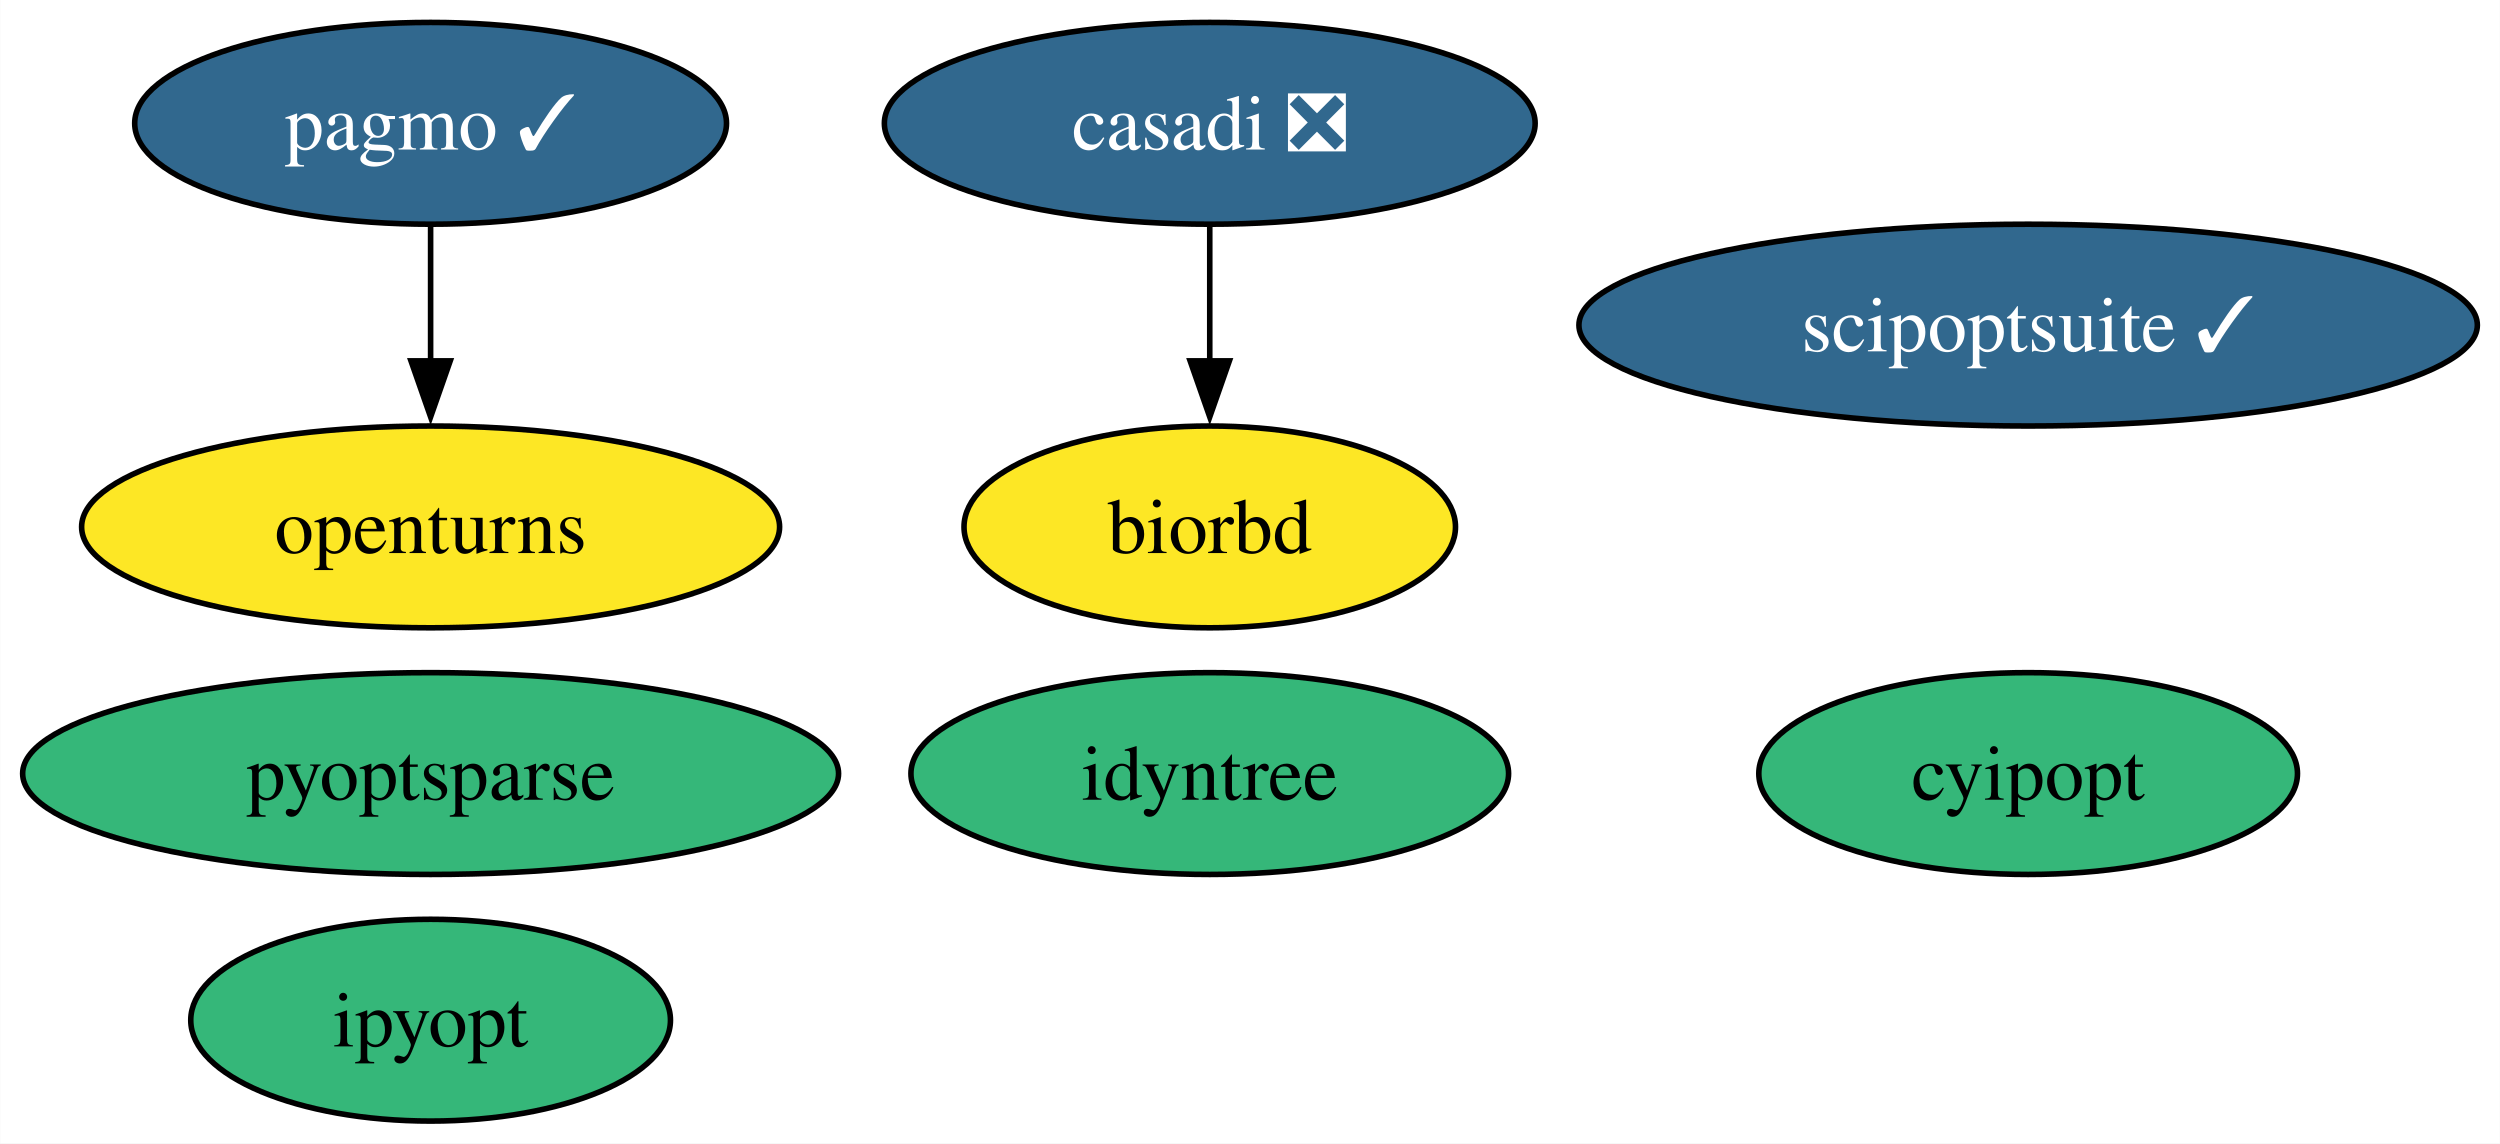
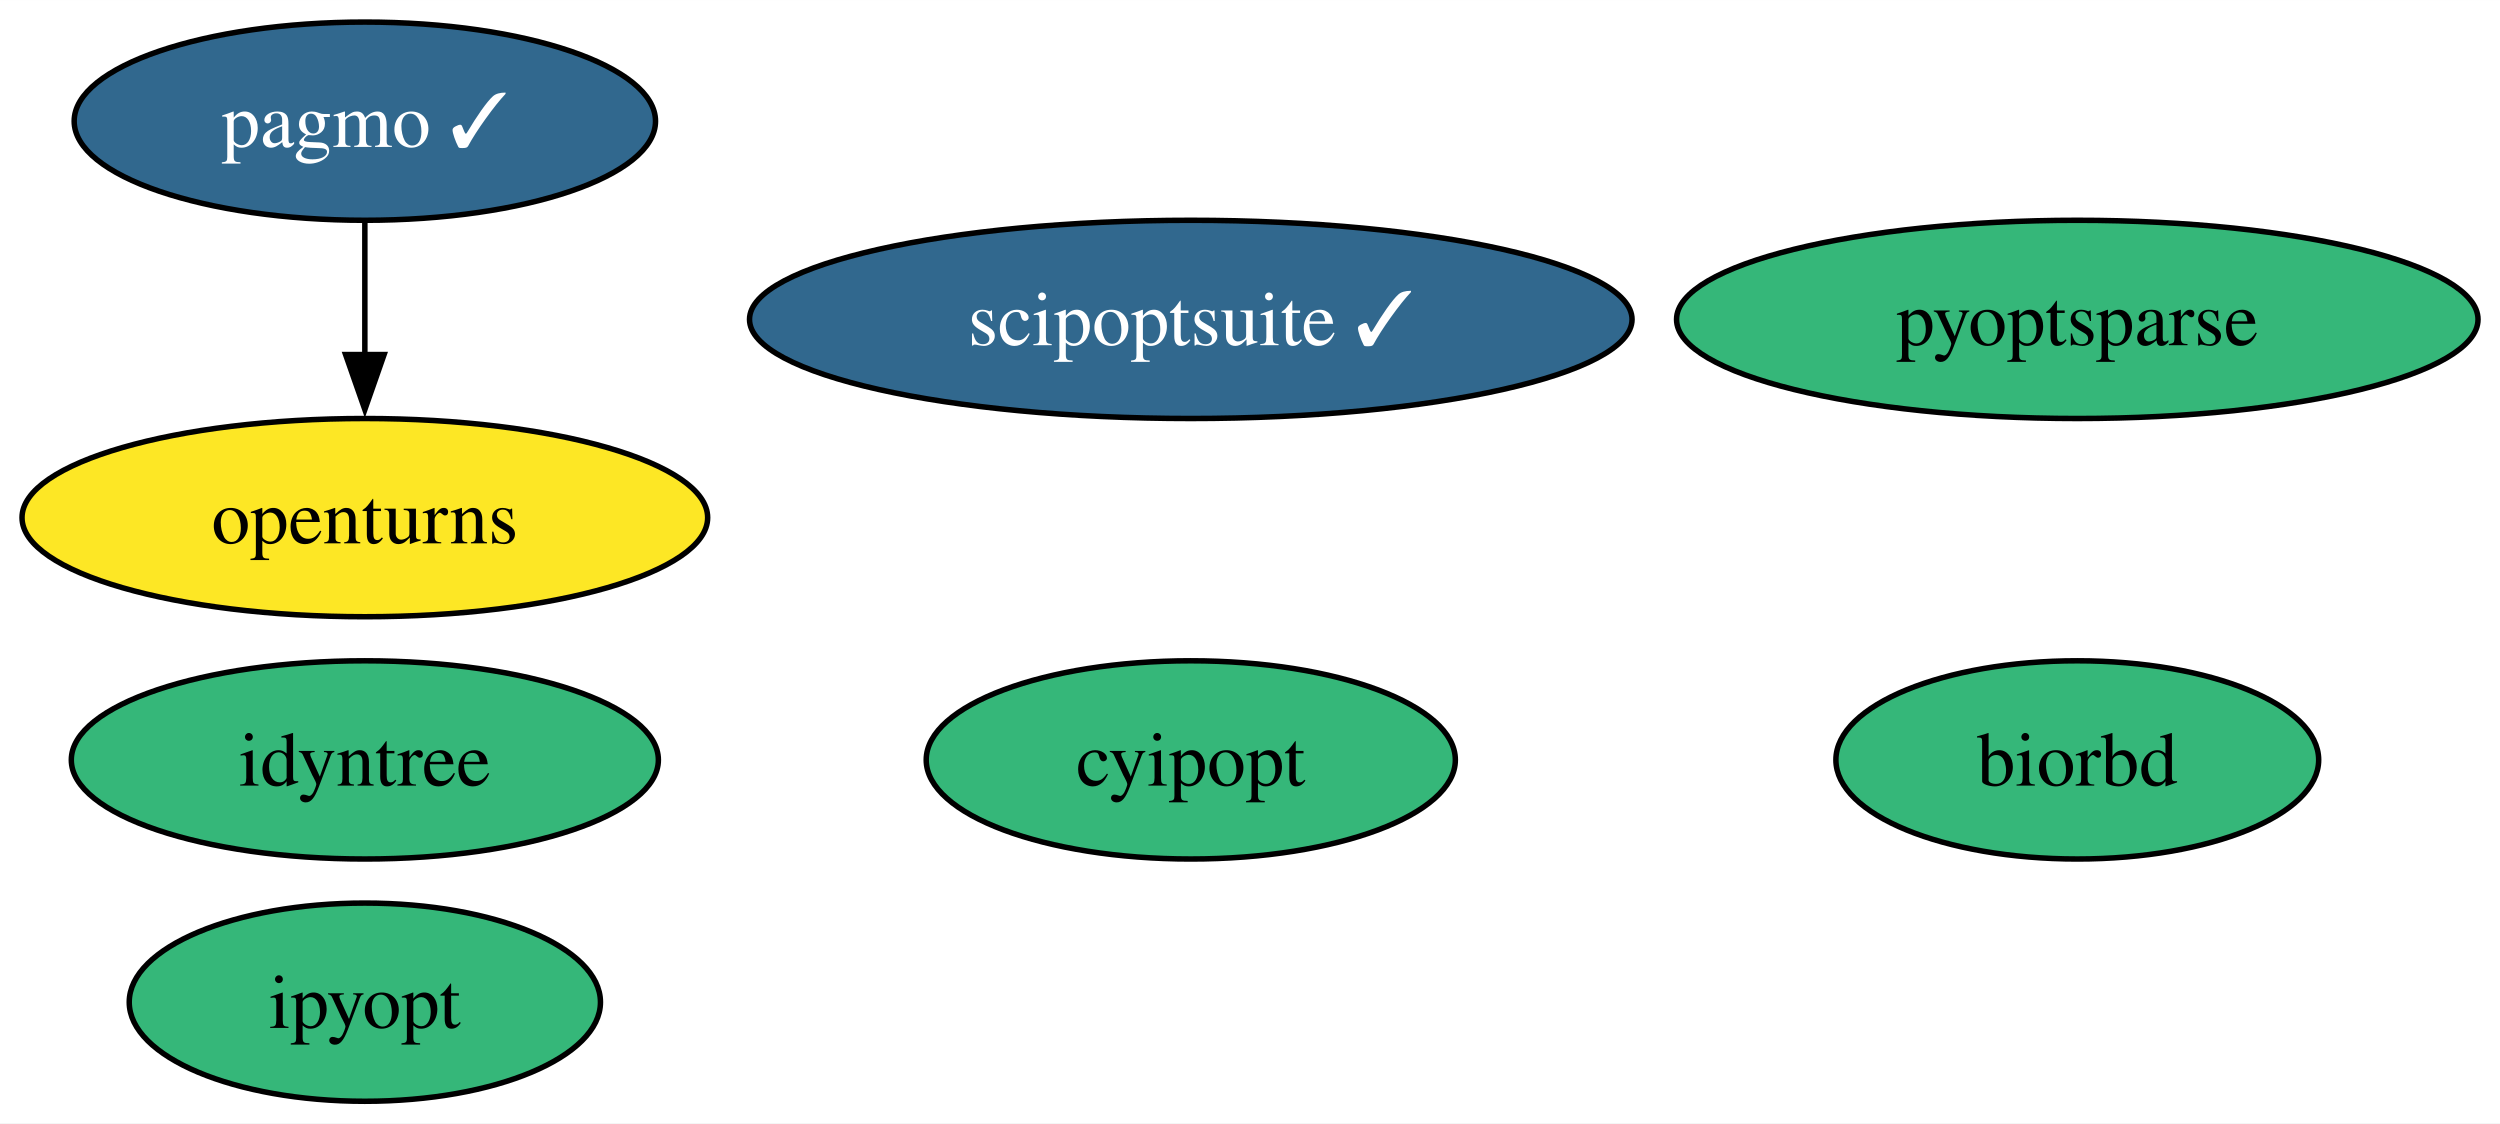
- <svg xmlns="http://www.w3.org/2000/svg" xmlns:xlink="http://www.w3.org/1999/xlink" width="446pt" height="204pt" viewBox="0.00 0.00 445.92 204.00">
+ <svg xmlns="http://www.w3.org/2000/svg" xmlns:xlink="http://www.w3.org/1999/xlink" width="454pt" height="204pt" viewBox="0.00 0.00 454.03 204.00">
  <g id="graph0" class="graph" transform="scale(1 1) rotate(0) translate(4 200)">
-     <polygon fill="white" stroke="none" points="-4,4 -4,-200 441.92,-200 441.92,4 -4,4" />
+     <polygon fill="white" stroke="none" points="-4,4 -4,-200 450.03,-200 450.03,4 -4,4" />
    <g id="node1" class="node">
      <g id="a_node1">
-         <a xlink:href="https://github.com/conda-forge/casadi-feedstock/pull/99" xlink:title="casadi ❎">
-           <ellipse fill="#31688e" stroke="black" cx="211.78" cy="-178" rx="58.05" ry="18" />
-           <text text-anchor="middle" x="211.78" y="-173.32" font-family="Times,serif" font-size="14.00" fill="white">casadi ❎</text>
+         <a xlink:href="https://github.com/conda-forge/cyipopt-feedstock" xlink:title="cyipopt">
+           <ellipse fill="#35b779" stroke="black" cx="212.26" cy="-62" rx="48.05" ry="18" />
+           <text text-anchor="middle" x="212.26" y="-57.33" font-family="Times,serif" font-size="14.00">cyipopt</text>
+         </a>
+       </g>
+     </g>
+     <g id="node2" class="node">
+       <g id="a_node2">
+         <a xlink:href="https://github.com/conda-forge/openturns-feedstock" xlink:title="openturns">
+           <ellipse fill="#fde725" stroke="black" cx="62.26" cy="-106" rx="62.26" ry="18" />
+           <text text-anchor="middle" x="62.26" y="-101.33" font-family="Times,serif" font-size="14.00">openturns</text>
+         </a>
+       </g>
+     </g>
+     <g id="node3" class="node">
+       <g id="a_node3">
+         <a xlink:href="https://github.com/conda-forge/pagmo-feedstock/pull/74" xlink:title="pagmo ✓">
+           <ellipse fill="#31688e" stroke="black" cx="62.26" cy="-178" rx="52.79" ry="18" />
+           <text text-anchor="middle" x="62.26" y="-173.32" font-family="Times,serif" font-size="14.00" fill="white">pagmo ✓</text>
+         </a>
+       </g>
+     </g>
+     <g id="edge1" class="edge">
+       <path fill="none" stroke="black" d="M62.26,-159.7C62.26,-152.41 62.26,-143.73 62.26,-135.54" />
+       <polygon fill="black" stroke="black" points="65.76,-135.62 62.26,-125.62 58.76,-135.62 65.76,-135.62" />
+     </g>
+     <g id="node4" class="node">
+       <g id="a_node4">
+         <a xlink:href="https://github.com/conda-forge/biorbd-feedstock" xlink:title="biorbd">
+           <ellipse fill="#35b779" stroke="black" cx="373.26" cy="-62" rx="43.84" ry="18" />
+           <text text-anchor="middle" x="373.26" y="-57.33" font-family="Times,serif" font-size="14.00">biorbd</text>
        </a>
      </g>
    </g>
    <g id="node5" class="node">
      <g id="a_node5">
-         <a xlink:href="https://github.com/conda-forge/biorbd-feedstock" xlink:title="biorbd">
-           <ellipse fill="#fde725" stroke="black" cx="211.78" cy="-106" rx="43.84" ry="18" />
-           <text text-anchor="middle" x="211.78" y="-101.33" font-family="Times,serif" font-size="14.00">biorbd</text>
+         <a xlink:href="https://github.com/conda-forge/ipyopt-feedstock" xlink:title="ipyopt">
+           <ellipse fill="#35b779" stroke="black" cx="62.26" cy="-18" rx="42.79" ry="18" />
+           <text text-anchor="middle" x="62.26" y="-13.32" font-family="Times,serif" font-size="14.00">ipyopt</text>
        </a>
      </g>
    </g>
-     <g id="edge1" class="edge">
-       <path fill="none" stroke="black" d="M211.78,-159.7C211.78,-152.41 211.78,-143.73 211.78,-135.54" />
-       <polygon fill="black" stroke="black" points="215.28,-135.62 211.78,-125.62 208.28,-135.62 215.28,-135.62" />
-     </g>
-     <g id="node2" class="node">
-       <g id="a_node2">
-         <a xlink:href="https://github.com/conda-forge/cyipopt-feedstock" xlink:title="cyipopt">
-           <ellipse fill="#35b779" stroke="black" cx="357.78" cy="-62" rx="48.05" ry="18" />
-           <text text-anchor="middle" x="357.78" y="-57.33" font-family="Times,serif" font-size="14.00">cyipopt</text>
-         </a>
-       </g>
-     </g>
-     <g id="node3" class="node">
-       <g id="a_node3">
-         <a xlink:href="https://github.com/conda-forge/openturns-feedstock" xlink:title="openturns">
-           <ellipse fill="#fde725" stroke="black" cx="72.78" cy="-106" rx="62.26" ry="18" />
-           <text text-anchor="middle" x="72.78" y="-101.33" font-family="Times,serif" font-size="14.00">openturns</text>
-         </a>
-       </g>
-     </g>
-     <g id="node4" class="node">
-       <g id="a_node4">
-         <a xlink:href="https://github.com/conda-forge/pagmo-feedstock/pull/74" xlink:title="pagmo ✓">
-           <ellipse fill="#31688e" stroke="black" cx="72.78" cy="-178" rx="52.79" ry="18" />
-           <text text-anchor="middle" x="72.78" y="-173.32" font-family="Times,serif" font-size="14.00" fill="white">pagmo ✓</text>
-         </a>
-       </g>
-     </g>
-     <g id="edge2" class="edge">
-       <path fill="none" stroke="black" d="M72.78,-159.7C72.78,-152.41 72.78,-143.73 72.78,-135.54" />
-       <polygon fill="black" stroke="black" points="76.28,-135.62 72.78,-125.62 69.28,-135.62 76.28,-135.62" />
-     </g>
    <g id="node6" class="node">
      <g id="a_node6">
-         <a xlink:href="https://github.com/conda-forge/ipyopt-feedstock" xlink:title="ipyopt">
-           <ellipse fill="#35b779" stroke="black" cx="72.78" cy="-18" rx="42.79" ry="18" />
-           <text text-anchor="middle" x="72.78" y="-13.32" font-family="Times,serif" font-size="14.00">ipyopt</text>
+         <a xlink:href="https://github.com/conda-forge/scipoptsuite-feedstock/pull/58" xlink:title="scipoptsuite ✓">
+           <ellipse fill="#31688e" stroke="black" cx="212.26" cy="-142" rx="80.14" ry="18" />
+           <text text-anchor="middle" x="212.26" y="-137.32" font-family="Times,serif" font-size="14.00" fill="white">scipoptsuite ✓</text>
        </a>
      </g>
    </g>
    <g id="node7" class="node">
      <g id="a_node7">
-         <a xlink:href="https://github.com/conda-forge/scipoptsuite-feedstock/pull/58" xlink:title="scipoptsuite ✓">
-           <ellipse fill="#31688e" stroke="black" cx="357.78" cy="-142" rx="80.14" ry="18" />
-           <text text-anchor="middle" x="357.78" y="-137.32" font-family="Times,serif" font-size="14.00" fill="white">scipoptsuite ✓</text>
+         <a xlink:href="https://github.com/conda-forge/pyoptsparse-feedstock" xlink:title="pyoptsparse">
+           <ellipse fill="#35b779" stroke="black" cx="373.26" cy="-142" rx="72.78" ry="18" />
+           <text text-anchor="middle" x="373.26" y="-137.32" font-family="Times,serif" font-size="14.00">pyoptsparse</text>
        </a>
      </g>
    </g>
    <g id="node8" class="node">
      <g id="a_node8">
-         <a xlink:href="https://github.com/conda-forge/pyoptsparse-feedstock" xlink:title="pyoptsparse">
-           <ellipse fill="#35b779" stroke="black" cx="72.78" cy="-62" rx="72.78" ry="18" />
-           <text text-anchor="middle" x="72.78" y="-57.33" font-family="Times,serif" font-size="14.00">pyoptsparse</text>
-         </a>
-       </g>
-     </g>
-     <g id="node9" class="node">
-       <g id="a_node9">
        <a xlink:href="https://github.com/conda-forge/idyntree-feedstock" xlink:title="idyntree">
-           <ellipse fill="#35b779" stroke="black" cx="211.78" cy="-62" rx="53.31" ry="18" />
-           <text text-anchor="middle" x="211.78" y="-57.33" font-family="Times,serif" font-size="14.00">idyntree</text>
+           <ellipse fill="#35b779" stroke="black" cx="62.26" cy="-62" rx="53.31" ry="18" />
+           <text text-anchor="middle" x="62.26" y="-57.33" font-family="Times,serif" font-size="14.00">idyntree</text>
        </a>
      </g>
    </g>
  </g>
</svg>
